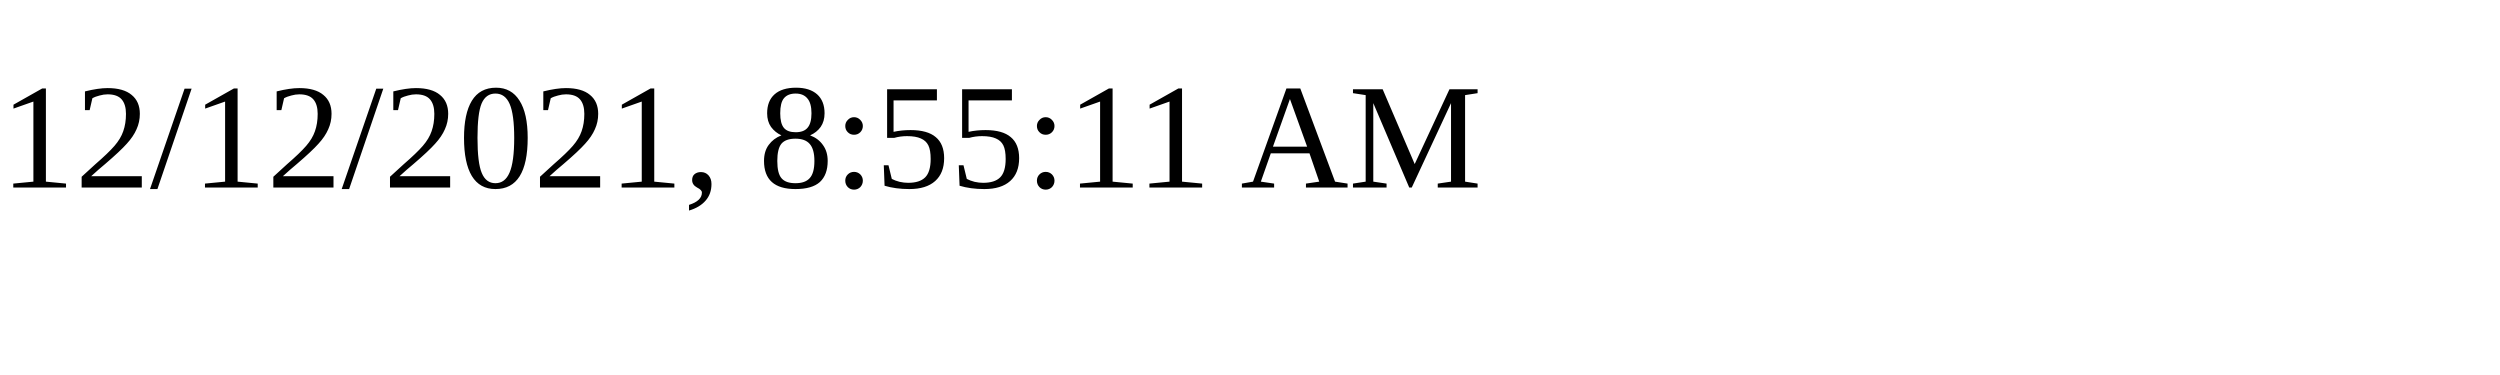
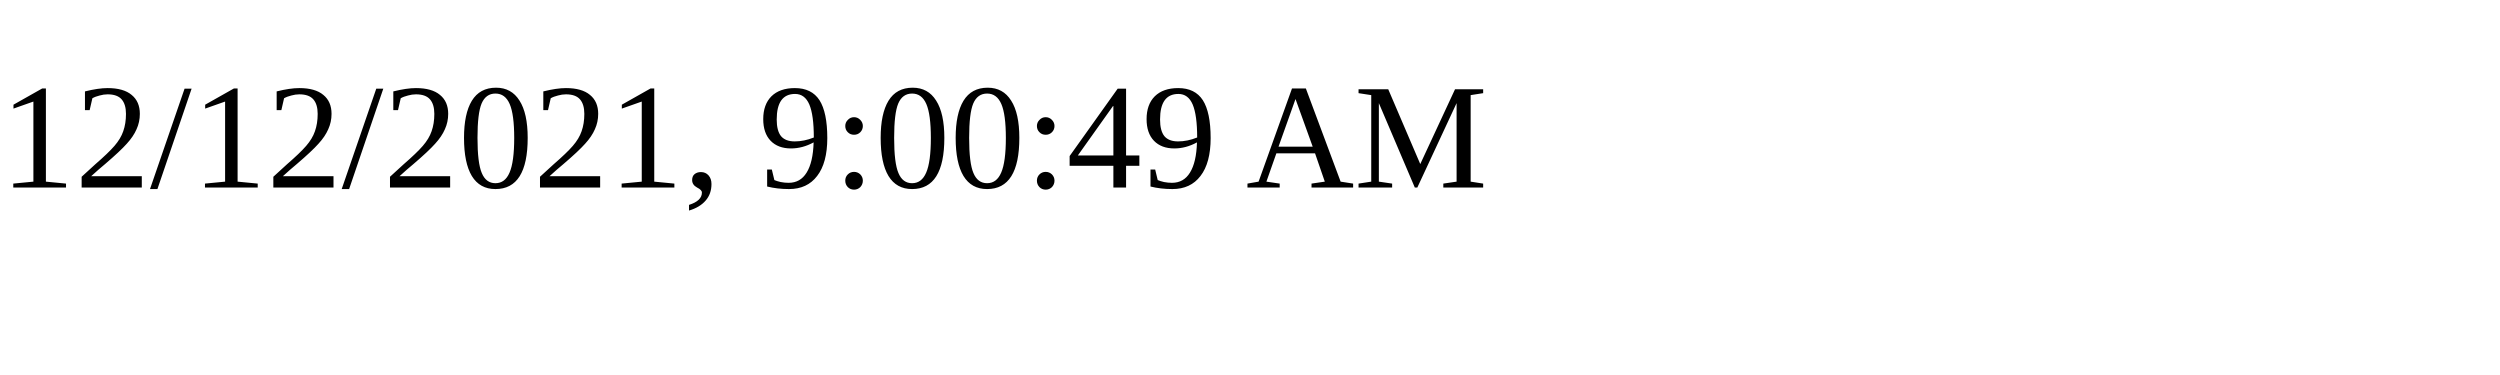
<svg xmlns="http://www.w3.org/2000/svg" height="30" width="200">
-   <text x="0" y="15">12/12/2021, 8:55:11 AM</text>
+   <text x="0" y="15">12/12/2021, 9:00:49 AM</text>
</svg>
